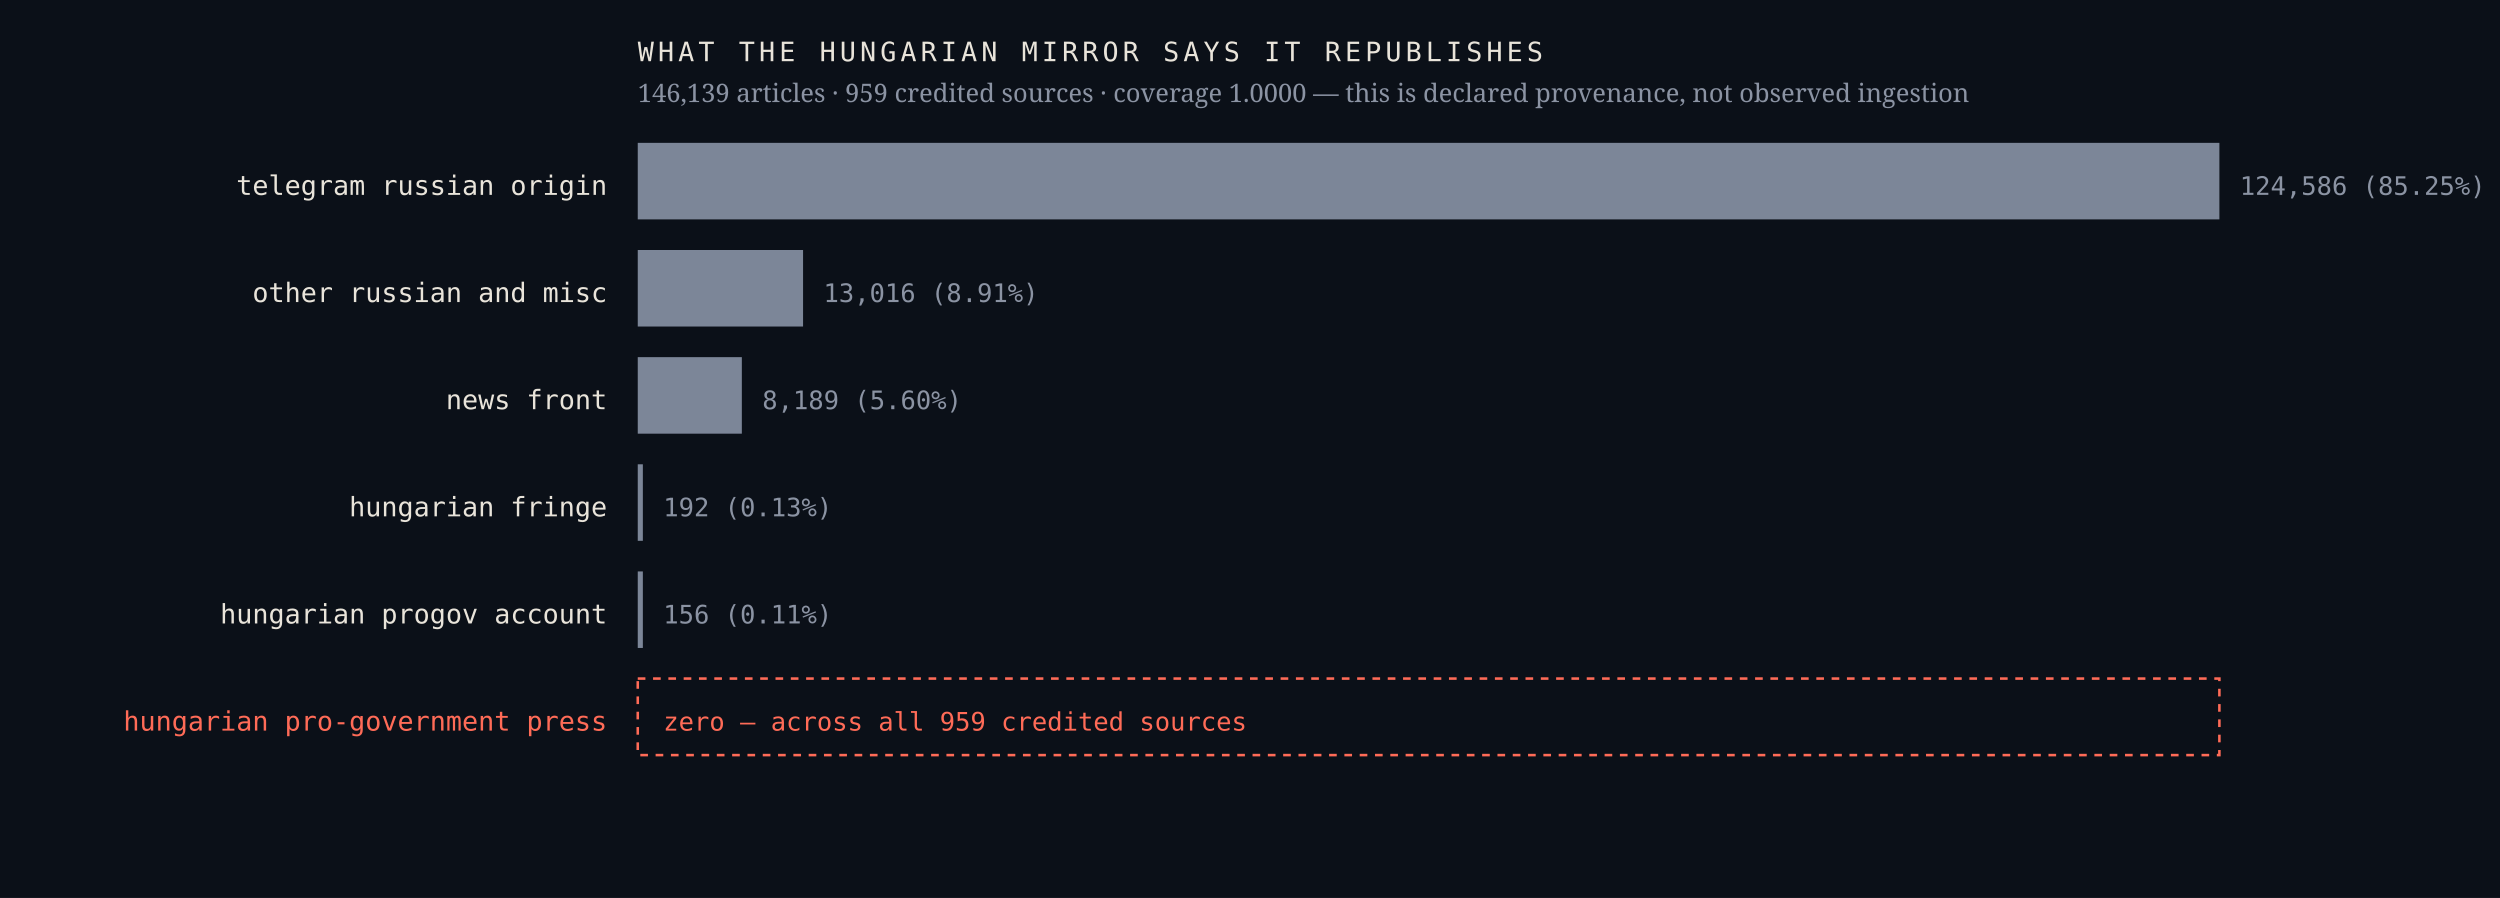
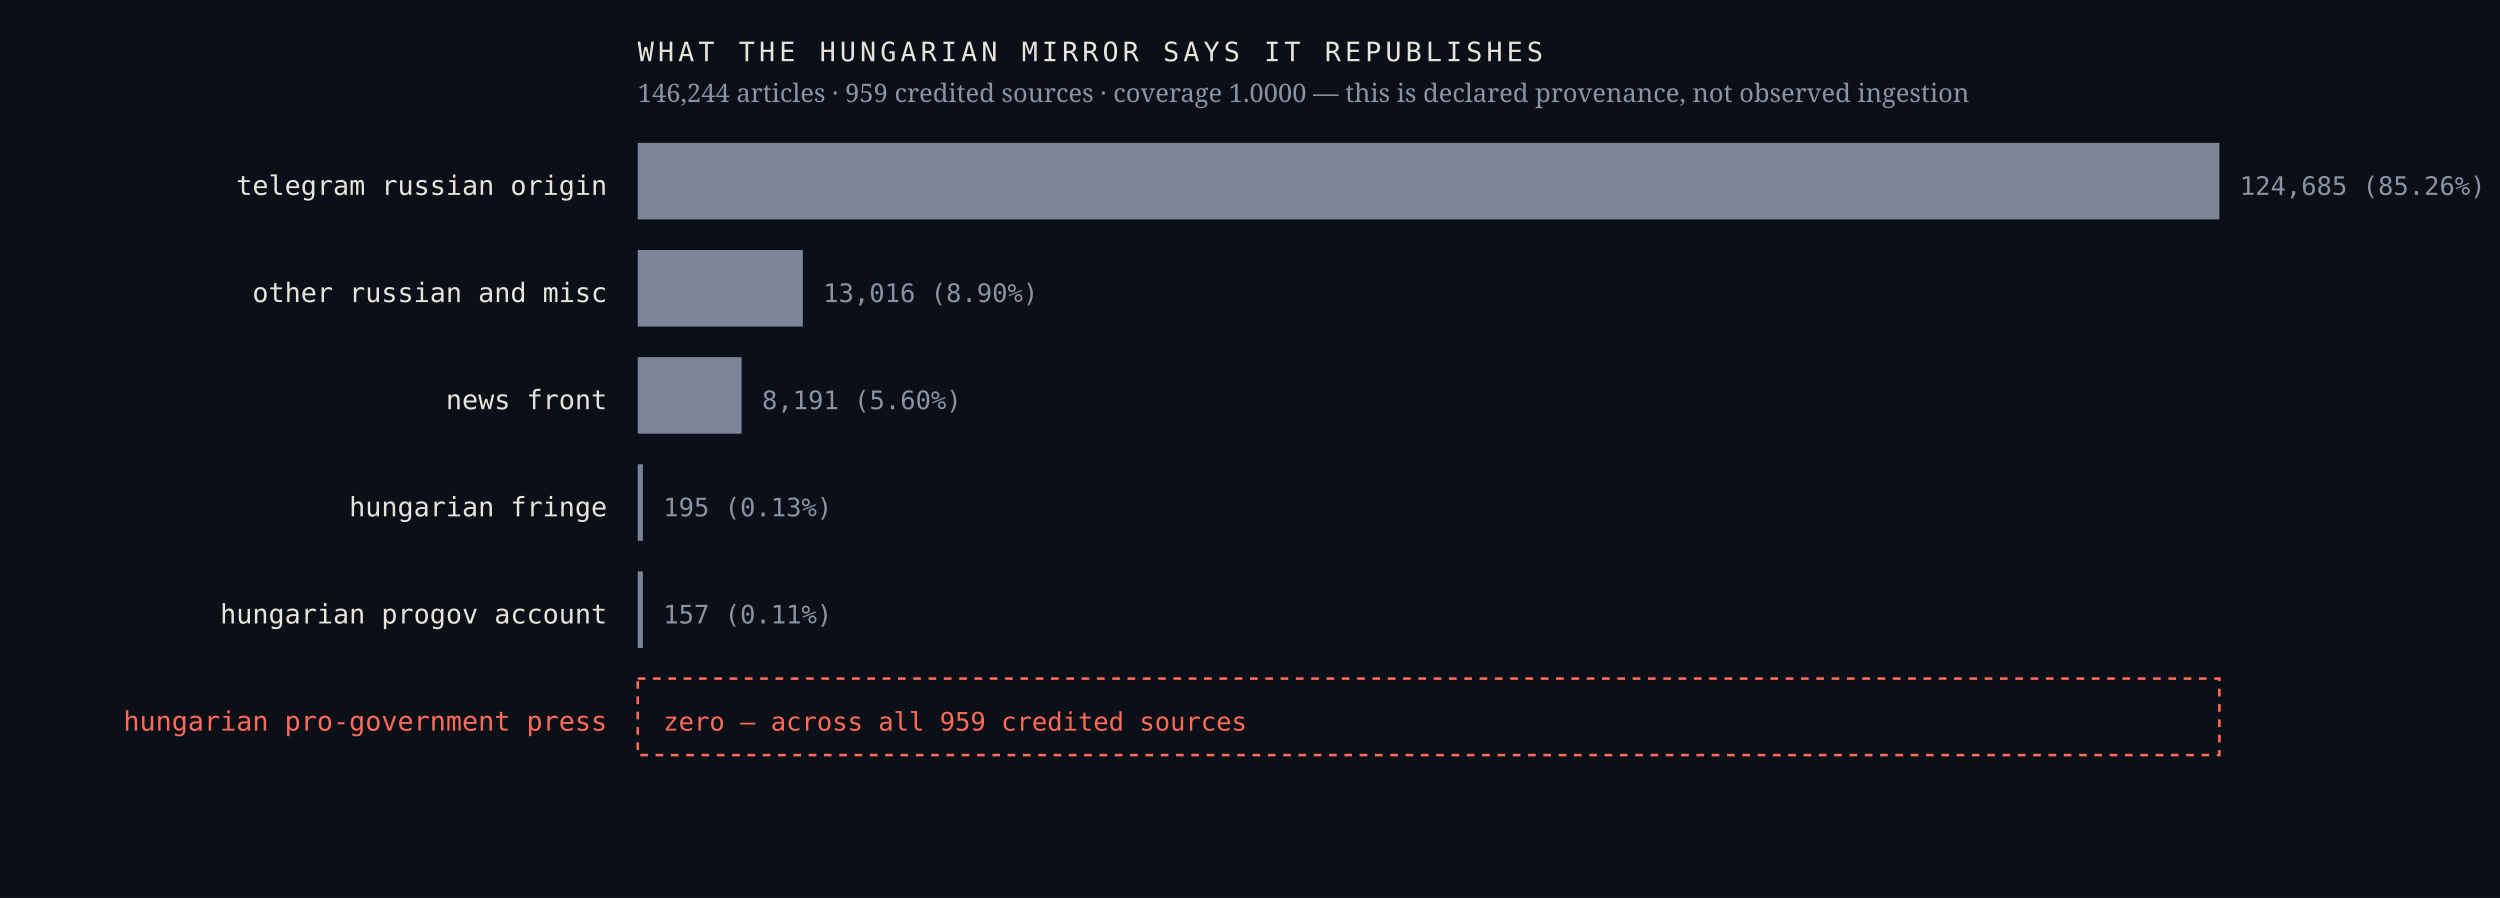
<svg xmlns="http://www.w3.org/2000/svg" viewBox="0 0 980 352" width="980" height="352" role="img" aria-label="Sources the Hungarian mirror credits, by article count, with an explicit zero row for the Hungarian pro-government press">
  <rect width="980" height="352" fill="#0b1018" />
  <text x="238.0" y="76.4" font-family="ui-monospace,'IBM Plex Mono',Menlo,monospace" font-size="10.5" font-weight="400" letter-spacing="0" fill="#e9e4da" text-anchor="end">telegram russian origin</text>
  <rect x="250" y="56" width="620.0" height="30" fill="#7c8698" />
-   <text x="878.0" y="76.4" font-family="ui-monospace,'IBM Plex Mono',Menlo,monospace" font-size="10" font-weight="400" letter-spacing="0" fill="#8b93a3" text-anchor="start">124,586  (85.25%)</text>
+   <text x="878.0" y="76.4" font-family="ui-monospace,'IBM Plex Mono',Menlo,monospace" font-size="10" font-weight="400" letter-spacing="0" fill="#8b93a3" text-anchor="start">124,685  (85.26%)</text>
  <text x="238.0" y="118.4" font-family="ui-monospace,'IBM Plex Mono',Menlo,monospace" font-size="10.5" font-weight="400" letter-spacing="0" fill="#e9e4da" text-anchor="end">other russian and misc</text>
-   <rect x="250" y="98" width="64.8" height="30" fill="#7c8698" />
-   <text x="322.8" y="118.4" font-family="ui-monospace,'IBM Plex Mono',Menlo,monospace" font-size="10" font-weight="400" letter-spacing="0" fill="#8b93a3" text-anchor="start">13,016  (8.91%)</text>
+   <rect x="250" y="98" width="64.7" height="30" fill="#7c8698" />
+   <text x="322.7" y="118.4" font-family="ui-monospace,'IBM Plex Mono',Menlo,monospace" font-size="10" font-weight="400" letter-spacing="0" fill="#8b93a3" text-anchor="start">13,016  (8.90%)</text>
  <text x="238.0" y="160.4" font-family="ui-monospace,'IBM Plex Mono',Menlo,monospace" font-size="10.5" font-weight="400" letter-spacing="0" fill="#e9e4da" text-anchor="end">news front</text>
-   <rect x="250" y="140" width="40.8" height="30" fill="#7c8698" />
-   <text x="298.8" y="160.4" font-family="ui-monospace,'IBM Plex Mono',Menlo,monospace" font-size="10" font-weight="400" letter-spacing="0" fill="#8b93a3" text-anchor="start">8,189  (5.60%)</text>
+   <rect x="250" y="140" width="40.7" height="30" fill="#7c8698" />
+   <text x="298.7" y="160.4" font-family="ui-monospace,'IBM Plex Mono',Menlo,monospace" font-size="10" font-weight="400" letter-spacing="0" fill="#8b93a3" text-anchor="start">8,191  (5.60%)</text>
  <text x="238.0" y="202.4" font-family="ui-monospace,'IBM Plex Mono',Menlo,monospace" font-size="10.5" font-weight="400" letter-spacing="0" fill="#e9e4da" text-anchor="end">hungarian fringe</text>
  <rect x="250" y="182" width="2.0" height="30" fill="#7c8698" />
-   <text x="260.0" y="202.4" font-family="ui-monospace,'IBM Plex Mono',Menlo,monospace" font-size="10" font-weight="400" letter-spacing="0" fill="#8b93a3" text-anchor="start">192  (0.13%)</text>
+   <text x="260.0" y="202.4" font-family="ui-monospace,'IBM Plex Mono',Menlo,monospace" font-size="10" font-weight="400" letter-spacing="0" fill="#8b93a3" text-anchor="start">195  (0.13%)</text>
  <text x="238.0" y="244.4" font-family="ui-monospace,'IBM Plex Mono',Menlo,monospace" font-size="10.5" font-weight="400" letter-spacing="0" fill="#e9e4da" text-anchor="end">hungarian progov account</text>
  <rect x="250" y="224" width="2.0" height="30" fill="#7c8698" />
-   <text x="260.0" y="244.4" font-family="ui-monospace,'IBM Plex Mono',Menlo,monospace" font-size="10" font-weight="400" letter-spacing="0" fill="#8b93a3" text-anchor="start">156  (0.11%)</text>
+   <text x="260.0" y="244.4" font-family="ui-monospace,'IBM Plex Mono',Menlo,monospace" font-size="10" font-weight="400" letter-spacing="0" fill="#8b93a3" text-anchor="start">157  (0.11%)</text>
  <text x="238.0" y="286.4" font-family="ui-monospace,'IBM Plex Mono',Menlo,monospace" font-size="10.5" font-weight="500" letter-spacing="0" fill="#ff6b57" text-anchor="end">hungarian pro-government press</text>
  <rect x="250" y="266" width="620" height="30" fill="none" stroke="#ff6b57" stroke-width="1" stroke-dasharray="3 3" />
  <text x="260.0" y="286.4" font-family="ui-monospace,'IBM Plex Mono',Menlo,monospace" font-size="10" font-weight="500" letter-spacing="0" fill="#ff6b57" text-anchor="start">zero — across all 959 credited sources</text>
  <text x="250.0" y="24.0" font-family="ui-monospace,'IBM Plex Mono',Menlo,monospace" font-size="10.5" font-weight="400" letter-spacing="1.6" fill="#e9e4da" text-anchor="start">WHAT THE HUNGARIAN MIRROR SAYS IT REPUBLISHES</text>
-   <text x="250.0" y="40.0" font-family="'Newsreader',Georgia,serif" font-size="10" font-weight="400" letter-spacing="0" fill="#8b93a3" text-anchor="start">146,139 articles · 959 credited sources · coverage 1.0000 — this is declared provenance, not observed ingestion</text>
+   <text x="250.0" y="40.0" font-family="'Newsreader',Georgia,serif" font-size="10" font-weight="400" letter-spacing="0" fill="#8b93a3" text-anchor="start">146,244 articles · 959 credited sources · coverage 1.0000 — this is declared provenance, not observed ingestion</text>
</svg>
